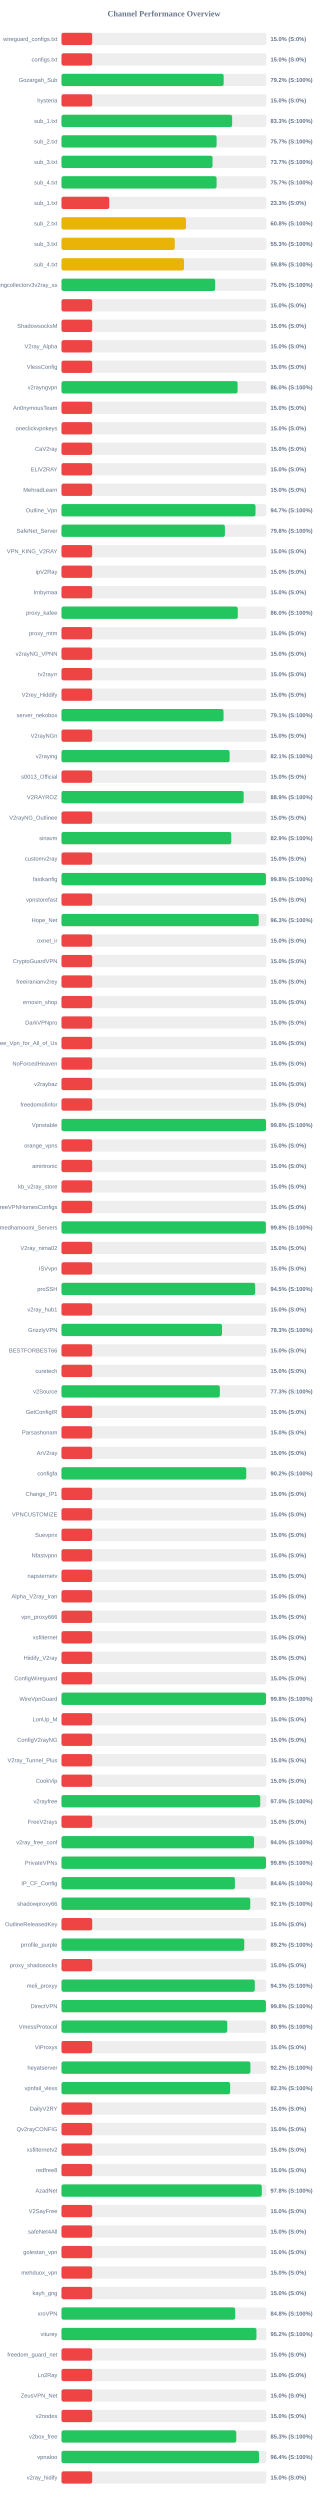
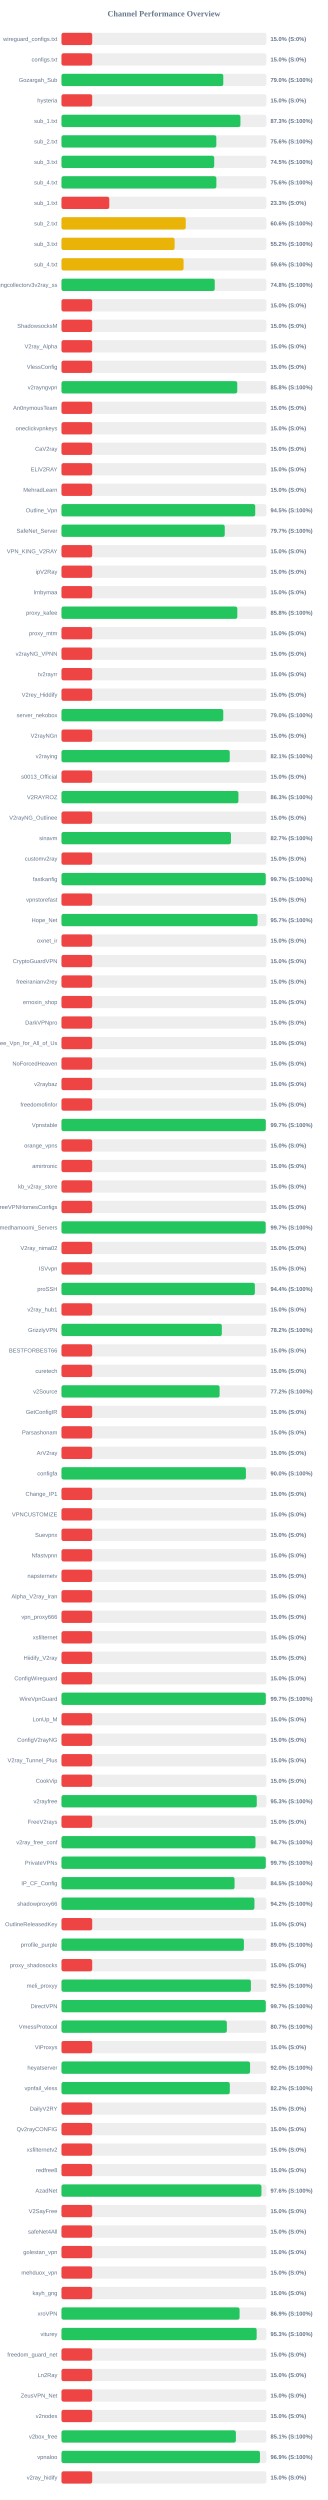
<svg xmlns="http://www.w3.org/2000/svg" width="800" height="6100" version="1.1">
  <style>
        .row { font: 14px Arial; fill: #64748b; }
        .score { font: bold 14px Arial; fill: #64748b; }
    </style>
  <text x="400" y="40" text-anchor="middle" font-size="20px" font-weight="bold" fill="#64748b">Channel Performance Overview</text>
  <rect x="150" y="80" width="500" height="30" fill="#eee" rx="5" />
  <rect x="150" y="80" width="75.0" height="30" fill="#ef4444" rx="5" />
  <text x="140" y="100" text-anchor="end" class="row">wireguard_configs.txt</text>
  <text x="660" y="100" text-anchor="start" class="score">15.0% (S:0%)</text>
  <rect x="150" y="130" width="500" height="30" fill="#eee" rx="5" />
  <rect x="150" y="130" width="75.0" height="30" fill="#ef4444" rx="5" />
  <text x="140" y="150" text-anchor="end" class="row">configs.txt</text>
  <text x="660" y="150" text-anchor="start" class="score">15.0% (S:0%)</text>
  <rect x="150" y="180" width="500" height="30" fill="#eee" rx="5" />
-   <rect x="150" y="180" width="395.75" height="30" fill="#22c55e" rx="5" />
+   <rect x="150" y="180" width="394.8" height="30" fill="#22c55e" rx="5" />
  <text x="140" y="200" text-anchor="end" class="row">Gozargah_Sub</text>
-   <text x="660" y="200" text-anchor="start" class="score">79.2% (S:100%)</text>
+   <text x="660" y="200" text-anchor="start" class="score">79.0% (S:100%)</text>
  <rect x="150" y="230" width="500" height="30" fill="#eee" rx="5" />
  <rect x="150" y="230" width="75.0" height="30" fill="#ef4444" rx="5" />
  <text x="140" y="250" text-anchor="end" class="row">hysteria</text>
  <text x="660" y="250" text-anchor="start" class="score">15.0% (S:0%)</text>
  <rect x="150" y="280" width="500" height="30" fill="#eee" rx="5" />
-   <rect x="150" y="280" width="416.4" height="30" fill="#22c55e" rx="5" />
+   <rect x="150" y="280" width="436.65" height="30" fill="#22c55e" rx="5" />
  <text x="140" y="300" text-anchor="end" class="row">sub_1.txt</text>
-   <text x="660" y="300" text-anchor="start" class="score">83.3% (S:100%)</text>
+   <text x="660" y="300" text-anchor="start" class="score">87.3% (S:100%)</text>
  <rect x="150" y="330" width="500" height="30" fill="#eee" rx="5" />
-   <rect x="150" y="330" width="378.5" height="30" fill="#22c55e" rx="5" />
+   <rect x="150" y="330" width="377.85" height="30" fill="#22c55e" rx="5" />
  <text x="140" y="350" text-anchor="end" class="row">sub_2.txt</text>
-   <text x="660" y="350" text-anchor="start" class="score">75.7% (S:100%)</text>
+   <text x="660" y="350" text-anchor="start" class="score">75.6% (S:100%)</text>
  <rect x="150" y="380" width="500" height="30" fill="#eee" rx="5" />
-   <rect x="150" y="380" width="368.6" height="30" fill="#22c55e" rx="5" />
+   <rect x="150" y="380" width="372.65" height="30" fill="#22c55e" rx="5" />
  <text x="140" y="400" text-anchor="end" class="row">sub_3.txt</text>
-   <text x="660" y="400" text-anchor="start" class="score">73.7% (S:100%)</text>
+   <text x="660" y="400" text-anchor="start" class="score">74.5% (S:100%)</text>
  <rect x="150" y="430" width="500" height="30" fill="#eee" rx="5" />
-   <rect x="150" y="430" width="378.5" height="30" fill="#22c55e" rx="5" />
+   <rect x="150" y="430" width="377.95" height="30" fill="#22c55e" rx="5" />
  <text x="140" y="450" text-anchor="end" class="row">sub_4.txt</text>
-   <text x="660" y="450" text-anchor="start" class="score">75.7% (S:100%)</text>
+   <text x="660" y="450" text-anchor="start" class="score">75.6% (S:100%)</text>
  <rect x="150" y="480" width="500" height="30" fill="#eee" rx="5" />
  <rect x="150" y="480" width="116.65" height="30" fill="#ef4444" rx="5" />
  <text x="140" y="500" text-anchor="end" class="row">sub_1.txt</text>
  <text x="660" y="500" text-anchor="start" class="score">23.3% (S:0%)</text>
  <rect x="150" y="530" width="500" height="30" fill="#eee" rx="5" />
-   <rect x="150" y="530" width="303.75" height="30" fill="#eab308" rx="5" />
+   <rect x="150" y="530" width="303.2" height="30" fill="#eab308" rx="5" />
  <text x="140" y="550" text-anchor="end" class="row">sub_2.txt</text>
-   <text x="660" y="550" text-anchor="start" class="score">60.8% (S:100%)</text>
+   <text x="660" y="550" text-anchor="start" class="score">60.6% (S:100%)</text>
  <rect x="150" y="580" width="500" height="30" fill="#eee" rx="5" />
-   <rect x="150" y="580" width="276.35" height="30" fill="#eab308" rx="5" />
+   <rect x="150" y="580" width="276.05" height="30" fill="#eab308" rx="5" />
  <text x="140" y="600" text-anchor="end" class="row">sub_3.txt</text>
-   <text x="660" y="600" text-anchor="start" class="score">55.3% (S:100%)</text>
+   <text x="660" y="600" text-anchor="start" class="score">55.2% (S:100%)</text>
  <rect x="150" y="630" width="500" height="30" fill="#eee" rx="5" />
-   <rect x="150" y="630" width="299.0" height="30" fill="#eab308" rx="5" />
+   <rect x="150" y="630" width="297.95" height="30" fill="#eab308" rx="5" />
  <text x="140" y="650" text-anchor="end" class="row">sub_4.txt</text>
-   <text x="660" y="650" text-anchor="start" class="score">59.8% (S:100%)</text>
+   <text x="660" y="650" text-anchor="start" class="score">59.6% (S:100%)</text>
  <rect x="150" y="680" width="500" height="30" fill="#eee" rx="5" />
-   <rect x="150" y="680" width="374.95" height="30" fill="#22c55e" rx="5" />
+   <rect x="150" y="680" width="374.0" height="30" fill="#22c55e" rx="5" />
  <text x="140" y="700" text-anchor="end" class="row">kayhgngcollectorv3v2ray_ss</text>
-   <text x="660" y="700" text-anchor="start" class="score">75.0% (S:100%)</text>
+   <text x="660" y="700" text-anchor="start" class="score">74.8% (S:100%)</text>
  <rect x="150" y="730" width="500" height="30" fill="#eee" rx="5" />
  <rect x="150" y="730" width="75.0" height="30" fill="#ef4444" rx="5" />
  <text x="140" y="750" text-anchor="end" class="row" />
  <text x="660" y="750" text-anchor="start" class="score">15.0% (S:0%)</text>
  <rect x="150" y="780" width="500" height="30" fill="#eee" rx="5" />
  <rect x="150" y="780" width="75.0" height="30" fill="#ef4444" rx="5" />
  <text x="140" y="800" text-anchor="end" class="row">ShadowsocksM</text>
  <text x="660" y="800" text-anchor="start" class="score">15.0% (S:0%)</text>
  <rect x="150" y="830" width="500" height="30" fill="#eee" rx="5" />
  <rect x="150" y="830" width="75.0" height="30" fill="#ef4444" rx="5" />
  <text x="140" y="850" text-anchor="end" class="row">V2ray_Alpha</text>
  <text x="660" y="850" text-anchor="start" class="score">15.0% (S:0%)</text>
  <rect x="150" y="880" width="500" height="30" fill="#eee" rx="5" />
  <rect x="150" y="880" width="75.0" height="30" fill="#ef4444" rx="5" />
  <text x="140" y="900" text-anchor="end" class="row">VlessConfig</text>
  <text x="660" y="900" text-anchor="start" class="score">15.0% (S:0%)</text>
  <rect x="150" y="930" width="500" height="30" fill="#eee" rx="5" />
-   <rect x="150" y="930" width="429.75" height="30" fill="#22c55e" rx="5" />
+   <rect x="150" y="930" width="428.9" height="30" fill="#22c55e" rx="5" />
  <text x="140" y="950" text-anchor="end" class="row">v2rayngvpn</text>
-   <text x="660" y="950" text-anchor="start" class="score">86.0% (S:100%)</text>
+   <text x="660" y="950" text-anchor="start" class="score">85.8% (S:100%)</text>
  <rect x="150" y="980" width="500" height="30" fill="#eee" rx="5" />
  <rect x="150" y="980" width="75.0" height="30" fill="#ef4444" rx="5" />
  <text x="140" y="1000" text-anchor="end" class="row">An0nymousTeam</text>
  <text x="660" y="1000" text-anchor="start" class="score">15.0% (S:0%)</text>
  <rect x="150" y="1030" width="500" height="30" fill="#eee" rx="5" />
  <rect x="150" y="1030" width="75.0" height="30" fill="#ef4444" rx="5" />
  <text x="140" y="1050" text-anchor="end" class="row">oneclickvpnkeys</text>
  <text x="660" y="1050" text-anchor="start" class="score">15.0% (S:0%)</text>
  <rect x="150" y="1080" width="500" height="30" fill="#eee" rx="5" />
  <rect x="150" y="1080" width="75.0" height="30" fill="#ef4444" rx="5" />
  <text x="140" y="1100" text-anchor="end" class="row">CaV2ray</text>
  <text x="660" y="1100" text-anchor="start" class="score">15.0% (S:0%)</text>
  <rect x="150" y="1130" width="500" height="30" fill="#eee" rx="5" />
  <rect x="150" y="1130" width="75.0" height="30" fill="#ef4444" rx="5" />
  <text x="140" y="1150" text-anchor="end" class="row">ELiV2RAY</text>
  <text x="660" y="1150" text-anchor="start" class="score">15.0% (S:0%)</text>
  <rect x="150" y="1180" width="500" height="30" fill="#eee" rx="5" />
  <rect x="150" y="1180" width="75.0" height="30" fill="#ef4444" rx="5" />
  <text x="140" y="1200" text-anchor="end" class="row">MehradLearn</text>
  <text x="660" y="1200" text-anchor="start" class="score">15.0% (S:0%)</text>
  <rect x="150" y="1230" width="500" height="30" fill="#eee" rx="5" />
-   <rect x="150" y="1230" width="473.5" height="30" fill="#22c55e" rx="5" />
+   <rect x="150" y="1230" width="472.75" height="30" fill="#22c55e" rx="5" />
  <text x="140" y="1250" text-anchor="end" class="row">Outline_Vpn</text>
-   <text x="660" y="1250" text-anchor="start" class="score">94.7% (S:100%)</text>
+   <text x="660" y="1250" text-anchor="start" class="score">94.5% (S:100%)</text>
  <rect x="150" y="1280" width="500" height="30" fill="#eee" rx="5" />
-   <rect x="150" y="1280" width="398.8" height="30" fill="#22c55e" rx="5" />
+   <rect x="150" y="1280" width="398.4" height="30" fill="#22c55e" rx="5" />
  <text x="140" y="1300" text-anchor="end" class="row">SafeNet_Server</text>
-   <text x="660" y="1300" text-anchor="start" class="score">79.8% (S:100%)</text>
+   <text x="660" y="1300" text-anchor="start" class="score">79.7% (S:100%)</text>
  <rect x="150" y="1330" width="500" height="30" fill="#eee" rx="5" />
  <rect x="150" y="1330" width="75.0" height="30" fill="#ef4444" rx="5" />
  <text x="140" y="1350" text-anchor="end" class="row">VPN_KING_V2RAY</text>
  <text x="660" y="1350" text-anchor="start" class="score">15.0% (S:0%)</text>
  <rect x="150" y="1380" width="500" height="30" fill="#eee" rx="5" />
  <rect x="150" y="1380" width="75.0" height="30" fill="#ef4444" rx="5" />
  <text x="140" y="1400" text-anchor="end" class="row">ipV2Ray</text>
  <text x="660" y="1400" text-anchor="start" class="score">15.0% (S:0%)</text>
  <rect x="150" y="1430" width="500" height="30" fill="#eee" rx="5" />
  <rect x="150" y="1430" width="75.0" height="30" fill="#ef4444" rx="5" />
  <text x="140" y="1450" text-anchor="end" class="row">lrnbymaa</text>
  <text x="660" y="1450" text-anchor="start" class="score">15.0% (S:0%)</text>
  <rect x="150" y="1480" width="500" height="30" fill="#eee" rx="5" />
-   <rect x="150" y="1480" width="430.25" height="30" fill="#22c55e" rx="5" />
+   <rect x="150" y="1480" width="429.05" height="30" fill="#22c55e" rx="5" />
  <text x="140" y="1500" text-anchor="end" class="row">proxy_kafee</text>
-   <text x="660" y="1500" text-anchor="start" class="score">86.0% (S:100%)</text>
+   <text x="660" y="1500" text-anchor="start" class="score">85.8% (S:100%)</text>
  <rect x="150" y="1530" width="500" height="30" fill="#eee" rx="5" />
  <rect x="150" y="1530" width="75.0" height="30" fill="#ef4444" rx="5" />
  <text x="140" y="1550" text-anchor="end" class="row">proxy_mtm</text>
  <text x="660" y="1550" text-anchor="start" class="score">15.0% (S:0%)</text>
  <rect x="150" y="1580" width="500" height="30" fill="#eee" rx="5" />
  <rect x="150" y="1580" width="75.0" height="30" fill="#ef4444" rx="5" />
  <text x="140" y="1600" text-anchor="end" class="row">v2rayNG_VPNN</text>
  <text x="660" y="1600" text-anchor="start" class="score">15.0% (S:0%)</text>
  <rect x="150" y="1630" width="500" height="30" fill="#eee" rx="5" />
  <rect x="150" y="1630" width="75.0" height="30" fill="#ef4444" rx="5" />
  <text x="140" y="1650" text-anchor="end" class="row">tv2rayrr</text>
  <text x="660" y="1650" text-anchor="start" class="score">15.0% (S:0%)</text>
  <rect x="150" y="1680" width="500" height="30" fill="#eee" rx="5" />
  <rect x="150" y="1680" width="75.0" height="30" fill="#ef4444" rx="5" />
  <text x="140" y="1700" text-anchor="end" class="row">V2rey_Hiddify</text>
  <text x="660" y="1700" text-anchor="start" class="score">15.0% (S:0%)</text>
  <rect x="150" y="1730" width="500" height="30" fill="#eee" rx="5" />
-   <rect x="150" y="1730" width="395.5" height="30" fill="#22c55e" rx="5" />
+   <rect x="150" y="1730" width="394.75" height="30" fill="#22c55e" rx="5" />
  <text x="140" y="1750" text-anchor="end" class="row">server_nekobox</text>
-   <text x="660" y="1750" text-anchor="start" class="score">79.1% (S:100%)</text>
+   <text x="660" y="1750" text-anchor="start" class="score">79.0% (S:100%)</text>
  <rect x="150" y="1780" width="500" height="30" fill="#eee" rx="5" />
  <rect x="150" y="1780" width="75.0" height="30" fill="#ef4444" rx="5" />
  <text x="140" y="1800" text-anchor="end" class="row">V2rayNGn</text>
  <text x="660" y="1800" text-anchor="start" class="score">15.0% (S:0%)</text>
  <rect x="150" y="1830" width="500" height="30" fill="#eee" rx="5" />
-   <rect x="150" y="1830" width="410.3" height="30" fill="#22c55e" rx="5" />
+   <rect x="150" y="1830" width="410.6" height="30" fill="#22c55e" rx="5" />
  <text x="140" y="1850" text-anchor="end" class="row">v2raying</text>
  <text x="660" y="1850" text-anchor="start" class="score">82.1% (S:100%)</text>
  <rect x="150" y="1880" width="500" height="30" fill="#eee" rx="5" />
  <rect x="150" y="1880" width="75.0" height="30" fill="#ef4444" rx="5" />
  <text x="140" y="1900" text-anchor="end" class="row">s0013_Official</text>
  <text x="660" y="1900" text-anchor="start" class="score">15.0% (S:0%)</text>
  <rect x="150" y="1930" width="500" height="30" fill="#eee" rx="5" />
-   <rect x="150" y="1930" width="444.55" height="30" fill="#22c55e" rx="5" />
+   <rect x="150" y="1930" width="431.75" height="30" fill="#22c55e" rx="5" />
  <text x="140" y="1950" text-anchor="end" class="row">V2RAYROZ</text>
-   <text x="660" y="1950" text-anchor="start" class="score">88.9% (S:100%)</text>
+   <text x="660" y="1950" text-anchor="start" class="score">86.3% (S:100%)</text>
  <rect x="150" y="1980" width="500" height="30" fill="#eee" rx="5" />
  <rect x="150" y="1980" width="75.0" height="30" fill="#ef4444" rx="5" />
  <text x="140" y="2000" text-anchor="end" class="row">V2rayNG_Outlinee</text>
  <text x="660" y="2000" text-anchor="start" class="score">15.0% (S:0%)</text>
  <rect x="150" y="2030" width="500" height="30" fill="#eee" rx="5" />
-   <rect x="150" y="2030" width="414.35" height="30" fill="#22c55e" rx="5" />
+   <rect x="150" y="2030" width="413.6" height="30" fill="#22c55e" rx="5" />
  <text x="140" y="2050" text-anchor="end" class="row">sinavm</text>
-   <text x="660" y="2050" text-anchor="start" class="score">82.9% (S:100%)</text>
+   <text x="660" y="2050" text-anchor="start" class="score">82.7% (S:100%)</text>
  <rect x="150" y="2080" width="500" height="30" fill="#eee" rx="5" />
  <rect x="150" y="2080" width="75.0" height="30" fill="#ef4444" rx="5" />
  <text x="140" y="2100" text-anchor="end" class="row">customv2ray</text>
  <text x="660" y="2100" text-anchor="start" class="score">15.0% (S:0%)</text>
  <rect x="150" y="2130" width="500" height="30" fill="#eee" rx="5" />
-   <rect x="150" y="2130" width="498.85" height="30" fill="#22c55e" rx="5" />
+   <rect x="150" y="2130" width="498.4" height="30" fill="#22c55e" rx="5" />
  <text x="140" y="2150" text-anchor="end" class="row">fastkanfig</text>
-   <text x="660" y="2150" text-anchor="start" class="score">99.8% (S:100%)</text>
+   <text x="660" y="2150" text-anchor="start" class="score">99.7% (S:100%)</text>
  <rect x="150" y="2180" width="500" height="30" fill="#eee" rx="5" />
  <rect x="150" y="2180" width="75.0" height="30" fill="#ef4444" rx="5" />
  <text x="140" y="2200" text-anchor="end" class="row">vpnstorefast</text>
  <text x="660" y="2200" text-anchor="start" class="score">15.0% (S:0%)</text>
  <rect x="150" y="2230" width="500" height="30" fill="#eee" rx="5" />
-   <rect x="150" y="2230" width="481.3" height="30" fill="#22c55e" rx="5" />
+   <rect x="150" y="2230" width="478.45" height="30" fill="#22c55e" rx="5" />
  <text x="140" y="2250" text-anchor="end" class="row">Hope_Net</text>
-   <text x="660" y="2250" text-anchor="start" class="score">96.3% (S:100%)</text>
+   <text x="660" y="2250" text-anchor="start" class="score">95.7% (S:100%)</text>
  <rect x="150" y="2280" width="500" height="30" fill="#eee" rx="5" />
  <rect x="150" y="2280" width="75.0" height="30" fill="#ef4444" rx="5" />
  <text x="140" y="2300" text-anchor="end" class="row">oxnet_ir</text>
  <text x="660" y="2300" text-anchor="start" class="score">15.0% (S:0%)</text>
  <rect x="150" y="2330" width="500" height="30" fill="#eee" rx="5" />
  <rect x="150" y="2330" width="75.0" height="30" fill="#ef4444" rx="5" />
  <text x="140" y="2350" text-anchor="end" class="row">CryptoGuardVPN</text>
  <text x="660" y="2350" text-anchor="start" class="score">15.0% (S:0%)</text>
  <rect x="150" y="2380" width="500" height="30" fill="#eee" rx="5" />
  <rect x="150" y="2380" width="75.0" height="30" fill="#ef4444" rx="5" />
  <text x="140" y="2400" text-anchor="end" class="row">freeiranianv2rey</text>
  <text x="660" y="2400" text-anchor="start" class="score">15.0% (S:0%)</text>
  <rect x="150" y="2430" width="500" height="30" fill="#eee" rx="5" />
  <rect x="150" y="2430" width="75.0" height="30" fill="#ef4444" rx="5" />
  <text x="140" y="2450" text-anchor="end" class="row">ernoxin_shop</text>
  <text x="660" y="2450" text-anchor="start" class="score">15.0% (S:0%)</text>
  <rect x="150" y="2480" width="500" height="30" fill="#eee" rx="5" />
  <rect x="150" y="2480" width="75.0" height="30" fill="#ef4444" rx="5" />
  <text x="140" y="2500" text-anchor="end" class="row">DarkVPNpro</text>
  <text x="660" y="2500" text-anchor="start" class="score">15.0% (S:0%)</text>
  <rect x="150" y="2530" width="500" height="30" fill="#eee" rx="5" />
  <rect x="150" y="2530" width="75.0" height="30" fill="#ef4444" rx="5" />
  <text x="140" y="2550" text-anchor="end" class="row">Free_Vpn_for_All_of_Us</text>
  <text x="660" y="2550" text-anchor="start" class="score">15.0% (S:0%)</text>
  <rect x="150" y="2580" width="500" height="30" fill="#eee" rx="5" />
  <rect x="150" y="2580" width="75.0" height="30" fill="#ef4444" rx="5" />
  <text x="140" y="2600" text-anchor="end" class="row">NoForcedHeaven</text>
  <text x="660" y="2600" text-anchor="start" class="score">15.0% (S:0%)</text>
  <rect x="150" y="2630" width="500" height="30" fill="#eee" rx="5" />
  <rect x="150" y="2630" width="75.0" height="30" fill="#ef4444" rx="5" />
  <text x="140" y="2650" text-anchor="end" class="row">v2raybaz</text>
  <text x="660" y="2650" text-anchor="start" class="score">15.0% (S:0%)</text>
  <rect x="150" y="2680" width="500" height="30" fill="#eee" rx="5" />
  <rect x="150" y="2680" width="75.0" height="30" fill="#ef4444" rx="5" />
  <text x="140" y="2700" text-anchor="end" class="row">freedomofinfor</text>
  <text x="660" y="2700" text-anchor="start" class="score">15.0% (S:0%)</text>
  <rect x="150" y="2730" width="500" height="30" fill="#eee" rx="5" />
-   <rect x="150" y="2730" width="499.05" height="30" fill="#22c55e" rx="5" />
+   <rect x="150" y="2730" width="498.55" height="30" fill="#22c55e" rx="5" />
  <text x="140" y="2750" text-anchor="end" class="row">Vpnstable</text>
-   <text x="660" y="2750" text-anchor="start" class="score">99.8% (S:100%)</text>
+   <text x="660" y="2750" text-anchor="start" class="score">99.7% (S:100%)</text>
  <rect x="150" y="2780" width="500" height="30" fill="#eee" rx="5" />
  <rect x="150" y="2780" width="75.0" height="30" fill="#ef4444" rx="5" />
  <text x="140" y="2800" text-anchor="end" class="row">orange_vpns</text>
  <text x="660" y="2800" text-anchor="start" class="score">15.0% (S:0%)</text>
  <rect x="150" y="2830" width="500" height="30" fill="#eee" rx="5" />
  <rect x="150" y="2830" width="75.0" height="30" fill="#ef4444" rx="5" />
  <text x="140" y="2850" text-anchor="end" class="row">amirtronic</text>
  <text x="660" y="2850" text-anchor="start" class="score">15.0% (S:0%)</text>
  <rect x="150" y="2880" width="500" height="30" fill="#eee" rx="5" />
  <rect x="150" y="2880" width="75.0" height="30" fill="#ef4444" rx="5" />
  <text x="140" y="2900" text-anchor="end" class="row">kb_v2ray_store</text>
  <text x="660" y="2900" text-anchor="start" class="score">15.0% (S:0%)</text>
  <rect x="150" y="2930" width="500" height="30" fill="#eee" rx="5" />
  <rect x="150" y="2930" width="75.0" height="30" fill="#ef4444" rx="5" />
  <text x="140" y="2950" text-anchor="end" class="row">FreeVPNHomesConfigs</text>
  <text x="660" y="2950" text-anchor="start" class="score">15.0% (S:0%)</text>
  <rect x="150" y="2980" width="500" height="30" fill="#eee" rx="5" />
-   <rect x="150" y="2980" width="498.75" height="30" fill="#22c55e" rx="5" />
+   <rect x="150" y="2980" width="498.25" height="30" fill="#22c55e" rx="5" />
  <text x="140" y="3000" text-anchor="end" class="row">Ahmedhamoomi_Servers</text>
-   <text x="660" y="3000" text-anchor="start" class="score">99.8% (S:100%)</text>
+   <text x="660" y="3000" text-anchor="start" class="score">99.7% (S:100%)</text>
  <rect x="150" y="3030" width="500" height="30" fill="#eee" rx="5" />
  <rect x="150" y="3030" width="75.0" height="30" fill="#ef4444" rx="5" />
  <text x="140" y="3050" text-anchor="end" class="row">V2ray_nima02</text>
  <text x="660" y="3050" text-anchor="start" class="score">15.0% (S:0%)</text>
  <rect x="150" y="3080" width="500" height="30" fill="#eee" rx="5" />
  <rect x="150" y="3080" width="75.0" height="30" fill="#ef4444" rx="5" />
  <text x="140" y="3100" text-anchor="end" class="row">ISVvpn</text>
  <text x="660" y="3100" text-anchor="start" class="score">15.0% (S:0%)</text>
  <rect x="150" y="3130" width="500" height="30" fill="#eee" rx="5" />
-   <rect x="150" y="3130" width="472.65" height="30" fill="#22c55e" rx="5" />
+   <rect x="150" y="3130" width="471.9" height="30" fill="#22c55e" rx="5" />
  <text x="140" y="3150" text-anchor="end" class="row">proSSH</text>
-   <text x="660" y="3150" text-anchor="start" class="score">94.5% (S:100%)</text>
+   <text x="660" y="3150" text-anchor="start" class="score">94.4% (S:100%)</text>
  <rect x="150" y="3180" width="500" height="30" fill="#eee" rx="5" />
  <rect x="150" y="3180" width="75.0" height="30" fill="#ef4444" rx="5" />
  <text x="140" y="3200" text-anchor="end" class="row">v2ray_hub1</text>
  <text x="660" y="3200" text-anchor="start" class="score">15.0% (S:0%)</text>
  <rect x="150" y="3230" width="500" height="30" fill="#eee" rx="5" />
-   <rect x="150" y="3230" width="391.7" height="30" fill="#22c55e" rx="5" />
+   <rect x="150" y="3230" width="391.25" height="30" fill="#22c55e" rx="5" />
  <text x="140" y="3250" text-anchor="end" class="row">GrizzlyVPN</text>
-   <text x="660" y="3250" text-anchor="start" class="score">78.3% (S:100%)</text>
+   <text x="660" y="3250" text-anchor="start" class="score">78.2% (S:100%)</text>
  <rect x="150" y="3280" width="500" height="30" fill="#eee" rx="5" />
  <rect x="150" y="3280" width="75.0" height="30" fill="#ef4444" rx="5" />
  <text x="140" y="3300" text-anchor="end" class="row">BESTFORBEST66</text>
  <text x="660" y="3300" text-anchor="start" class="score">15.0% (S:0%)</text>
  <rect x="150" y="3330" width="500" height="30" fill="#eee" rx="5" />
  <rect x="150" y="3330" width="75.0" height="30" fill="#ef4444" rx="5" />
  <text x="140" y="3350" text-anchor="end" class="row">curetech</text>
  <text x="660" y="3350" text-anchor="start" class="score">15.0% (S:0%)</text>
  <rect x="150" y="3380" width="500" height="30" fill="#eee" rx="5" />
-   <rect x="150" y="3380" width="386.45" height="30" fill="#22c55e" rx="5" />
+   <rect x="150" y="3380" width="385.85" height="30" fill="#22c55e" rx="5" />
  <text x="140" y="3400" text-anchor="end" class="row">v2Source</text>
-   <text x="660" y="3400" text-anchor="start" class="score">77.3% (S:100%)</text>
+   <text x="660" y="3400" text-anchor="start" class="score">77.2% (S:100%)</text>
  <rect x="150" y="3430" width="500" height="30" fill="#eee" rx="5" />
  <rect x="150" y="3430" width="75.0" height="30" fill="#ef4444" rx="5" />
  <text x="140" y="3450" text-anchor="end" class="row">GetConfigIR</text>
  <text x="660" y="3450" text-anchor="start" class="score">15.0% (S:0%)</text>
  <rect x="150" y="3480" width="500" height="30" fill="#eee" rx="5" />
  <rect x="150" y="3480" width="75.0" height="30" fill="#ef4444" rx="5" />
  <text x="140" y="3500" text-anchor="end" class="row">Parsashonam</text>
  <text x="660" y="3500" text-anchor="start" class="score">15.0% (S:0%)</text>
  <rect x="150" y="3530" width="500" height="30" fill="#eee" rx="5" />
  <rect x="150" y="3530" width="75.0" height="30" fill="#ef4444" rx="5" />
  <text x="140" y="3550" text-anchor="end" class="row">ArV2ray</text>
  <text x="660" y="3550" text-anchor="start" class="score">15.0% (S:0%)</text>
  <rect x="150" y="3580" width="500" height="30" fill="#eee" rx="5" />
-   <rect x="150" y="3580" width="450.85" height="30" fill="#22c55e" rx="5" />
+   <rect x="150" y="3580" width="450.0" height="30" fill="#22c55e" rx="5" />
  <text x="140" y="3600" text-anchor="end" class="row">configfa</text>
-   <text x="660" y="3600" text-anchor="start" class="score">90.2% (S:100%)</text>
+   <text x="660" y="3600" text-anchor="start" class="score">90.0% (S:100%)</text>
  <rect x="150" y="3630" width="500" height="30" fill="#eee" rx="5" />
  <rect x="150" y="3630" width="75.0" height="30" fill="#ef4444" rx="5" />
  <text x="140" y="3650" text-anchor="end" class="row">Change_IP1</text>
  <text x="660" y="3650" text-anchor="start" class="score">15.0% (S:0%)</text>
  <rect x="150" y="3680" width="500" height="30" fill="#eee" rx="5" />
  <rect x="150" y="3680" width="75.0" height="30" fill="#ef4444" rx="5" />
  <text x="140" y="3700" text-anchor="end" class="row">VPNCUSTOMIZE</text>
  <text x="660" y="3700" text-anchor="start" class="score">15.0% (S:0%)</text>
  <rect x="150" y="3730" width="500" height="30" fill="#eee" rx="5" />
  <rect x="150" y="3730" width="75.0" height="30" fill="#ef4444" rx="5" />
  <text x="140" y="3750" text-anchor="end" class="row">Suevpnx</text>
  <text x="660" y="3750" text-anchor="start" class="score">15.0% (S:0%)</text>
  <rect x="150" y="3780" width="500" height="30" fill="#eee" rx="5" />
  <rect x="150" y="3780" width="75.0" height="30" fill="#ef4444" rx="5" />
  <text x="140" y="3800" text-anchor="end" class="row">Nfastvpnn</text>
  <text x="660" y="3800" text-anchor="start" class="score">15.0% (S:0%)</text>
  <rect x="150" y="3830" width="500" height="30" fill="#eee" rx="5" />
  <rect x="150" y="3830" width="75.0" height="30" fill="#ef4444" rx="5" />
  <text x="140" y="3850" text-anchor="end" class="row">napsternetv</text>
  <text x="660" y="3850" text-anchor="start" class="score">15.0% (S:0%)</text>
  <rect x="150" y="3880" width="500" height="30" fill="#eee" rx="5" />
  <rect x="150" y="3880" width="75.0" height="30" fill="#ef4444" rx="5" />
  <text x="140" y="3900" text-anchor="end" class="row">Alpha_V2ray_Iran</text>
  <text x="660" y="3900" text-anchor="start" class="score">15.0% (S:0%)</text>
  <rect x="150" y="3930" width="500" height="30" fill="#eee" rx="5" />
  <rect x="150" y="3930" width="75.0" height="30" fill="#ef4444" rx="5" />
  <text x="140" y="3950" text-anchor="end" class="row">vpn_proxy666</text>
  <text x="660" y="3950" text-anchor="start" class="score">15.0% (S:0%)</text>
  <rect x="150" y="3980" width="500" height="30" fill="#eee" rx="5" />
  <rect x="150" y="3980" width="75.0" height="30" fill="#ef4444" rx="5" />
  <text x="140" y="4000" text-anchor="end" class="row">xsfilternet</text>
  <text x="660" y="4000" text-anchor="start" class="score">15.0% (S:0%)</text>
  <rect x="150" y="4030" width="500" height="30" fill="#eee" rx="5" />
  <rect x="150" y="4030" width="75.0" height="30" fill="#ef4444" rx="5" />
  <text x="140" y="4050" text-anchor="end" class="row">Hiidify_V2ray</text>
  <text x="660" y="4050" text-anchor="start" class="score">15.0% (S:0%)</text>
  <rect x="150" y="4080" width="500" height="30" fill="#eee" rx="5" />
  <rect x="150" y="4080" width="75.0" height="30" fill="#ef4444" rx="5" />
  <text x="140" y="4100" text-anchor="end" class="row">ConfigWireguard</text>
  <text x="660" y="4100" text-anchor="start" class="score">15.0% (S:0%)</text>
  <rect x="150" y="4130" width="500" height="30" fill="#eee" rx="5" />
-   <rect x="150" y="4130" width="499.0" height="30" fill="#22c55e" rx="5" />
+   <rect x="150" y="4130" width="498.55" height="30" fill="#22c55e" rx="5" />
  <text x="140" y="4150" text-anchor="end" class="row">WireVpnGuard</text>
-   <text x="660" y="4150" text-anchor="start" class="score">99.8% (S:100%)</text>
+   <text x="660" y="4150" text-anchor="start" class="score">99.7% (S:100%)</text>
  <rect x="150" y="4180" width="500" height="30" fill="#eee" rx="5" />
  <rect x="150" y="4180" width="75.0" height="30" fill="#ef4444" rx="5" />
  <text x="140" y="4200" text-anchor="end" class="row">LonUp_M</text>
  <text x="660" y="4200" text-anchor="start" class="score">15.0% (S:0%)</text>
  <rect x="150" y="4230" width="500" height="30" fill="#eee" rx="5" />
  <rect x="150" y="4230" width="75.0" height="30" fill="#ef4444" rx="5" />
  <text x="140" y="4250" text-anchor="end" class="row">ConfigV2rayNG</text>
  <text x="660" y="4250" text-anchor="start" class="score">15.0% (S:0%)</text>
  <rect x="150" y="4280" width="500" height="30" fill="#eee" rx="5" />
  <rect x="150" y="4280" width="75.0" height="30" fill="#ef4444" rx="5" />
  <text x="140" y="4300" text-anchor="end" class="row">V2ray_Tunnel_Plus</text>
  <text x="660" y="4300" text-anchor="start" class="score">15.0% (S:0%)</text>
  <rect x="150" y="4330" width="500" height="30" fill="#eee" rx="5" />
  <rect x="150" y="4330" width="75.0" height="30" fill="#ef4444" rx="5" />
  <text x="140" y="4350" text-anchor="end" class="row">CookVip</text>
  <text x="660" y="4350" text-anchor="start" class="score">15.0% (S:0%)</text>
  <rect x="150" y="4380" width="500" height="30" fill="#eee" rx="5" />
-   <rect x="150" y="4380" width="485.0" height="30" fill="#22c55e" rx="5" />
+   <rect x="150" y="4380" width="476.55" height="30" fill="#22c55e" rx="5" />
  <text x="140" y="4400" text-anchor="end" class="row">v2rayfree</text>
-   <text x="660" y="4400" text-anchor="start" class="score">97.0% (S:100%)</text>
+   <text x="660" y="4400" text-anchor="start" class="score">95.3% (S:100%)</text>
  <rect x="150" y="4430" width="500" height="30" fill="#eee" rx="5" />
  <rect x="150" y="4430" width="75.0" height="30" fill="#ef4444" rx="5" />
  <text x="140" y="4450" text-anchor="end" class="row">FreeV2rays</text>
  <text x="660" y="4450" text-anchor="start" class="score">15.0% (S:0%)</text>
  <rect x="150" y="4480" width="500" height="30" fill="#eee" rx="5" />
-   <rect x="150" y="4480" width="469.8" height="30" fill="#22c55e" rx="5" />
+   <rect x="150" y="4480" width="473.45" height="30" fill="#22c55e" rx="5" />
  <text x="140" y="4500" text-anchor="end" class="row">v2ray_free_conf</text>
-   <text x="660" y="4500" text-anchor="start" class="score">94.0% (S:100%)</text>
+   <text x="660" y="4500" text-anchor="start" class="score">94.7% (S:100%)</text>
  <rect x="150" y="4530" width="500" height="30" fill="#eee" rx="5" />
-   <rect x="150" y="4530" width="498.95" height="30" fill="#22c55e" rx="5" />
+   <rect x="150" y="4530" width="498.5" height="30" fill="#22c55e" rx="5" />
  <text x="140" y="4550" text-anchor="end" class="row">PrivateVPNs</text>
-   <text x="660" y="4550" text-anchor="start" class="score">99.8% (S:100%)</text>
+   <text x="660" y="4550" text-anchor="start" class="score">99.7% (S:100%)</text>
  <rect x="150" y="4580" width="500" height="30" fill="#eee" rx="5" />
-   <rect x="150" y="4580" width="423.2" height="30" fill="#22c55e" rx="5" />
+   <rect x="150" y="4580" width="422.35" height="30" fill="#22c55e" rx="5" />
  <text x="140" y="4600" text-anchor="end" class="row">IP_CF_Config</text>
-   <text x="660" y="4600" text-anchor="start" class="score">84.6% (S:100%)</text>
+   <text x="660" y="4600" text-anchor="start" class="score">84.5% (S:100%)</text>
  <rect x="150" y="4630" width="500" height="30" fill="#eee" rx="5" />
-   <rect x="150" y="4630" width="460.65" height="30" fill="#22c55e" rx="5" />
+   <rect x="150" y="4630" width="470.85" height="30" fill="#22c55e" rx="5" />
  <text x="140" y="4650" text-anchor="end" class="row">shadowproxy66</text>
-   <text x="660" y="4650" text-anchor="start" class="score">92.1% (S:100%)</text>
+   <text x="660" y="4650" text-anchor="start" class="score">94.2% (S:100%)</text>
  <rect x="150" y="4680" width="500" height="30" fill="#eee" rx="5" />
  <rect x="150" y="4680" width="75.0" height="30" fill="#ef4444" rx="5" />
  <text x="140" y="4700" text-anchor="end" class="row">OutlineReleasedKey</text>
  <text x="660" y="4700" text-anchor="start" class="score">15.0% (S:0%)</text>
  <rect x="150" y="4730" width="500" height="30" fill="#eee" rx="5" />
-   <rect x="150" y="4730" width="445.95" height="30" fill="#22c55e" rx="5" />
+   <rect x="150" y="4730" width="445.1" height="30" fill="#22c55e" rx="5" />
  <text x="140" y="4750" text-anchor="end" class="row">prrofile_purple</text>
-   <text x="660" y="4750" text-anchor="start" class="score">89.2% (S:100%)</text>
+   <text x="660" y="4750" text-anchor="start" class="score">89.0% (S:100%)</text>
  <rect x="150" y="4780" width="500" height="30" fill="#eee" rx="5" />
  <rect x="150" y="4780" width="75.0" height="30" fill="#ef4444" rx="5" />
  <text x="140" y="4800" text-anchor="end" class="row">proxy_shadosocks</text>
  <text x="660" y="4800" text-anchor="start" class="score">15.0% (S:0%)</text>
  <rect x="150" y="4830" width="500" height="30" fill="#eee" rx="5" />
-   <rect x="150" y="4830" width="471.7" height="30" fill="#22c55e" rx="5" />
+   <rect x="150" y="4830" width="462.25" height="30" fill="#22c55e" rx="5" />
  <text x="140" y="4850" text-anchor="end" class="row">meli_proxyy</text>
-   <text x="660" y="4850" text-anchor="start" class="score">94.3% (S:100%)</text>
+   <text x="660" y="4850" text-anchor="start" class="score">92.5% (S:100%)</text>
  <rect x="150" y="4880" width="500" height="30" fill="#eee" rx="5" />
-   <rect x="150" y="4880" width="498.85" height="30" fill="#22c55e" rx="5" />
+   <rect x="150" y="4880" width="498.5" height="30" fill="#22c55e" rx="5" />
  <text x="140" y="4900" text-anchor="end" class="row">DirectVPN</text>
-   <text x="660" y="4900" text-anchor="start" class="score">99.8% (S:100%)</text>
+   <text x="660" y="4900" text-anchor="start" class="score">99.7% (S:100%)</text>
  <rect x="150" y="4930" width="500" height="30" fill="#eee" rx="5" />
-   <rect x="150" y="4930" width="404.55" height="30" fill="#22c55e" rx="5" />
+   <rect x="150" y="4930" width="403.55" height="30" fill="#22c55e" rx="5" />
  <text x="140" y="4950" text-anchor="end" class="row">VmessProtocol</text>
-   <text x="660" y="4950" text-anchor="start" class="score">80.9% (S:100%)</text>
+   <text x="660" y="4950" text-anchor="start" class="score">80.7% (S:100%)</text>
  <rect x="150" y="4980" width="500" height="30" fill="#eee" rx="5" />
  <rect x="150" y="4980" width="75.0" height="30" fill="#ef4444" rx="5" />
  <text x="140" y="5000" text-anchor="end" class="row">ViProxys</text>
  <text x="660" y="5000" text-anchor="start" class="score">15.0% (S:0%)</text>
  <rect x="150" y="5030" width="500" height="30" fill="#eee" rx="5" />
-   <rect x="150" y="5030" width="460.95" height="30" fill="#22c55e" rx="5" />
+   <rect x="150" y="5030" width="460.15" height="30" fill="#22c55e" rx="5" />
  <text x="140" y="5050" text-anchor="end" class="row">heyatserver</text>
-   <text x="660" y="5050" text-anchor="start" class="score">92.2% (S:100%)</text>
+   <text x="660" y="5050" text-anchor="start" class="score">92.0% (S:100%)</text>
  <rect x="150" y="5080" width="500" height="30" fill="#eee" rx="5" />
-   <rect x="150" y="5080" width="411.5" height="30" fill="#22c55e" rx="5" />
+   <rect x="150" y="5080" width="410.75" height="30" fill="#22c55e" rx="5" />
  <text x="140" y="5100" text-anchor="end" class="row">vpnfail_vless</text>
-   <text x="660" y="5100" text-anchor="start" class="score">82.3% (S:100%)</text>
+   <text x="660" y="5100" text-anchor="start" class="score">82.2% (S:100%)</text>
  <rect x="150" y="5130" width="500" height="30" fill="#eee" rx="5" />
  <rect x="150" y="5130" width="75.0" height="30" fill="#ef4444" rx="5" />
  <text x="140" y="5150" text-anchor="end" class="row">DailyV2RY</text>
  <text x="660" y="5150" text-anchor="start" class="score">15.0% (S:0%)</text>
  <rect x="150" y="5180" width="500" height="30" fill="#eee" rx="5" />
  <rect x="150" y="5180" width="75.0" height="30" fill="#ef4444" rx="5" />
  <text x="140" y="5200" text-anchor="end" class="row">Qv2rayCONFIG</text>
  <text x="660" y="5200" text-anchor="start" class="score">15.0% (S:0%)</text>
  <rect x="150" y="5230" width="500" height="30" fill="#eee" rx="5" />
  <rect x="150" y="5230" width="75.0" height="30" fill="#ef4444" rx="5" />
  <text x="140" y="5250" text-anchor="end" class="row">xsfilternetv2</text>
  <text x="660" y="5250" text-anchor="start" class="score">15.0% (S:0%)</text>
  <rect x="150" y="5280" width="500" height="30" fill="#eee" rx="5" />
  <rect x="150" y="5280" width="75.0" height="30" fill="#ef4444" rx="5" />
  <text x="140" y="5300" text-anchor="end" class="row">redfree8</text>
  <text x="660" y="5300" text-anchor="start" class="score">15.0% (S:0%)</text>
  <rect x="150" y="5330" width="500" height="30" fill="#eee" rx="5" />
-   <rect x="150" y="5330" width="488.8" height="30" fill="#22c55e" rx="5" />
+   <rect x="150" y="5330" width="487.95" height="30" fill="#22c55e" rx="5" />
  <text x="140" y="5350" text-anchor="end" class="row">AzadNet</text>
-   <text x="660" y="5350" text-anchor="start" class="score">97.8% (S:100%)</text>
+   <text x="660" y="5350" text-anchor="start" class="score">97.6% (S:100%)</text>
  <rect x="150" y="5380" width="500" height="30" fill="#eee" rx="5" />
  <rect x="150" y="5380" width="75.0" height="30" fill="#ef4444" rx="5" />
  <text x="140" y="5400" text-anchor="end" class="row">V2SayFree</text>
  <text x="660" y="5400" text-anchor="start" class="score">15.0% (S:0%)</text>
  <rect x="150" y="5430" width="500" height="30" fill="#eee" rx="5" />
  <rect x="150" y="5430" width="75.0" height="30" fill="#ef4444" rx="5" />
  <text x="140" y="5450" text-anchor="end" class="row">safeNet4All</text>
  <text x="660" y="5450" text-anchor="start" class="score">15.0% (S:0%)</text>
  <rect x="150" y="5480" width="500" height="30" fill="#eee" rx="5" />
  <rect x="150" y="5480" width="75.0" height="30" fill="#ef4444" rx="5" />
  <text x="140" y="5500" text-anchor="end" class="row">golestan_vpn</text>
  <text x="660" y="5500" text-anchor="start" class="score">15.0% (S:0%)</text>
  <rect x="150" y="5530" width="500" height="30" fill="#eee" rx="5" />
  <rect x="150" y="5530" width="75.0" height="30" fill="#ef4444" rx="5" />
  <text x="140" y="5550" text-anchor="end" class="row">mehduox_vpn</text>
  <text x="660" y="5550" text-anchor="start" class="score">15.0% (S:0%)</text>
  <rect x="150" y="5580" width="500" height="30" fill="#eee" rx="5" />
  <rect x="150" y="5580" width="75.0" height="30" fill="#ef4444" rx="5" />
  <text x="140" y="5600" text-anchor="end" class="row">kayh_gng</text>
  <text x="660" y="5600" text-anchor="start" class="score">15.0% (S:0%)</text>
  <rect x="150" y="5630" width="500" height="30" fill="#eee" rx="5" />
-   <rect x="150" y="5630" width="423.85" height="30" fill="#22c55e" rx="5" />
+   <rect x="150" y="5630" width="434.6" height="30" fill="#22c55e" rx="5" />
  <text x="140" y="5650" text-anchor="end" class="row">xroVPN</text>
-   <text x="660" y="5650" text-anchor="start" class="score">84.8% (S:100%)</text>
+   <text x="660" y="5650" text-anchor="start" class="score">86.9% (S:100%)</text>
  <rect x="150" y="5680" width="500" height="30" fill="#eee" rx="5" />
-   <rect x="150" y="5680" width="475.75" height="30" fill="#22c55e" rx="5" />
+   <rect x="150" y="5680" width="476.3" height="30" fill="#22c55e" rx="5" />
  <text x="140" y="5700" text-anchor="end" class="row">viturey</text>
-   <text x="660" y="5700" text-anchor="start" class="score">95.2% (S:100%)</text>
+   <text x="660" y="5700" text-anchor="start" class="score">95.3% (S:100%)</text>
  <rect x="150" y="5730" width="500" height="30" fill="#eee" rx="5" />
  <rect x="150" y="5730" width="75.0" height="30" fill="#ef4444" rx="5" />
  <text x="140" y="5750" text-anchor="end" class="row">freedom_guard_net</text>
  <text x="660" y="5750" text-anchor="start" class="score">15.0% (S:0%)</text>
  <rect x="150" y="5780" width="500" height="30" fill="#eee" rx="5" />
  <rect x="150" y="5780" width="75.0" height="30" fill="#ef4444" rx="5" />
  <text x="140" y="5800" text-anchor="end" class="row">Ln2Ray</text>
  <text x="660" y="5800" text-anchor="start" class="score">15.0% (S:0%)</text>
  <rect x="150" y="5830" width="500" height="30" fill="#eee" rx="5" />
  <rect x="150" y="5830" width="75.0" height="30" fill="#ef4444" rx="5" />
  <text x="140" y="5850" text-anchor="end" class="row">ZeusVPN_Net</text>
  <text x="660" y="5850" text-anchor="start" class="score">15.0% (S:0%)</text>
  <rect x="150" y="5880" width="500" height="30" fill="#eee" rx="5" />
  <rect x="150" y="5880" width="75.0" height="30" fill="#ef4444" rx="5" />
  <text x="140" y="5900" text-anchor="end" class="row">v2nodes</text>
  <text x="660" y="5900" text-anchor="start" class="score">15.0% (S:0%)</text>
  <rect x="150" y="5930" width="500" height="30" fill="#eee" rx="5" />
-   <rect x="150" y="5930" width="426.45" height="30" fill="#22c55e" rx="5" />
+   <rect x="150" y="5930" width="425.55" height="30" fill="#22c55e" rx="5" />
  <text x="140" y="5950" text-anchor="end" class="row">v2box_free</text>
-   <text x="660" y="5950" text-anchor="start" class="score">85.3% (S:100%)</text>
+   <text x="660" y="5950" text-anchor="start" class="score">85.1% (S:100%)</text>
  <rect x="150" y="5980" width="500" height="30" fill="#eee" rx="5" />
-   <rect x="150" y="5980" width="482.1" height="30" fill="#22c55e" rx="5" />
+   <rect x="150" y="5980" width="484.3" height="30" fill="#22c55e" rx="5" />
  <text x="140" y="6000" text-anchor="end" class="row">vpnaloo</text>
-   <text x="660" y="6000" text-anchor="start" class="score">96.4% (S:100%)</text>
+   <text x="660" y="6000" text-anchor="start" class="score">96.9% (S:100%)</text>
  <rect x="150" y="6030" width="500" height="30" fill="#eee" rx="5" />
  <rect x="150" y="6030" width="75.0" height="30" fill="#ef4444" rx="5" />
  <text x="140" y="6050" text-anchor="end" class="row">v2ray_hidify</text>
  <text x="660" y="6050" text-anchor="start" class="score">15.0% (S:0%)</text>
</svg>
